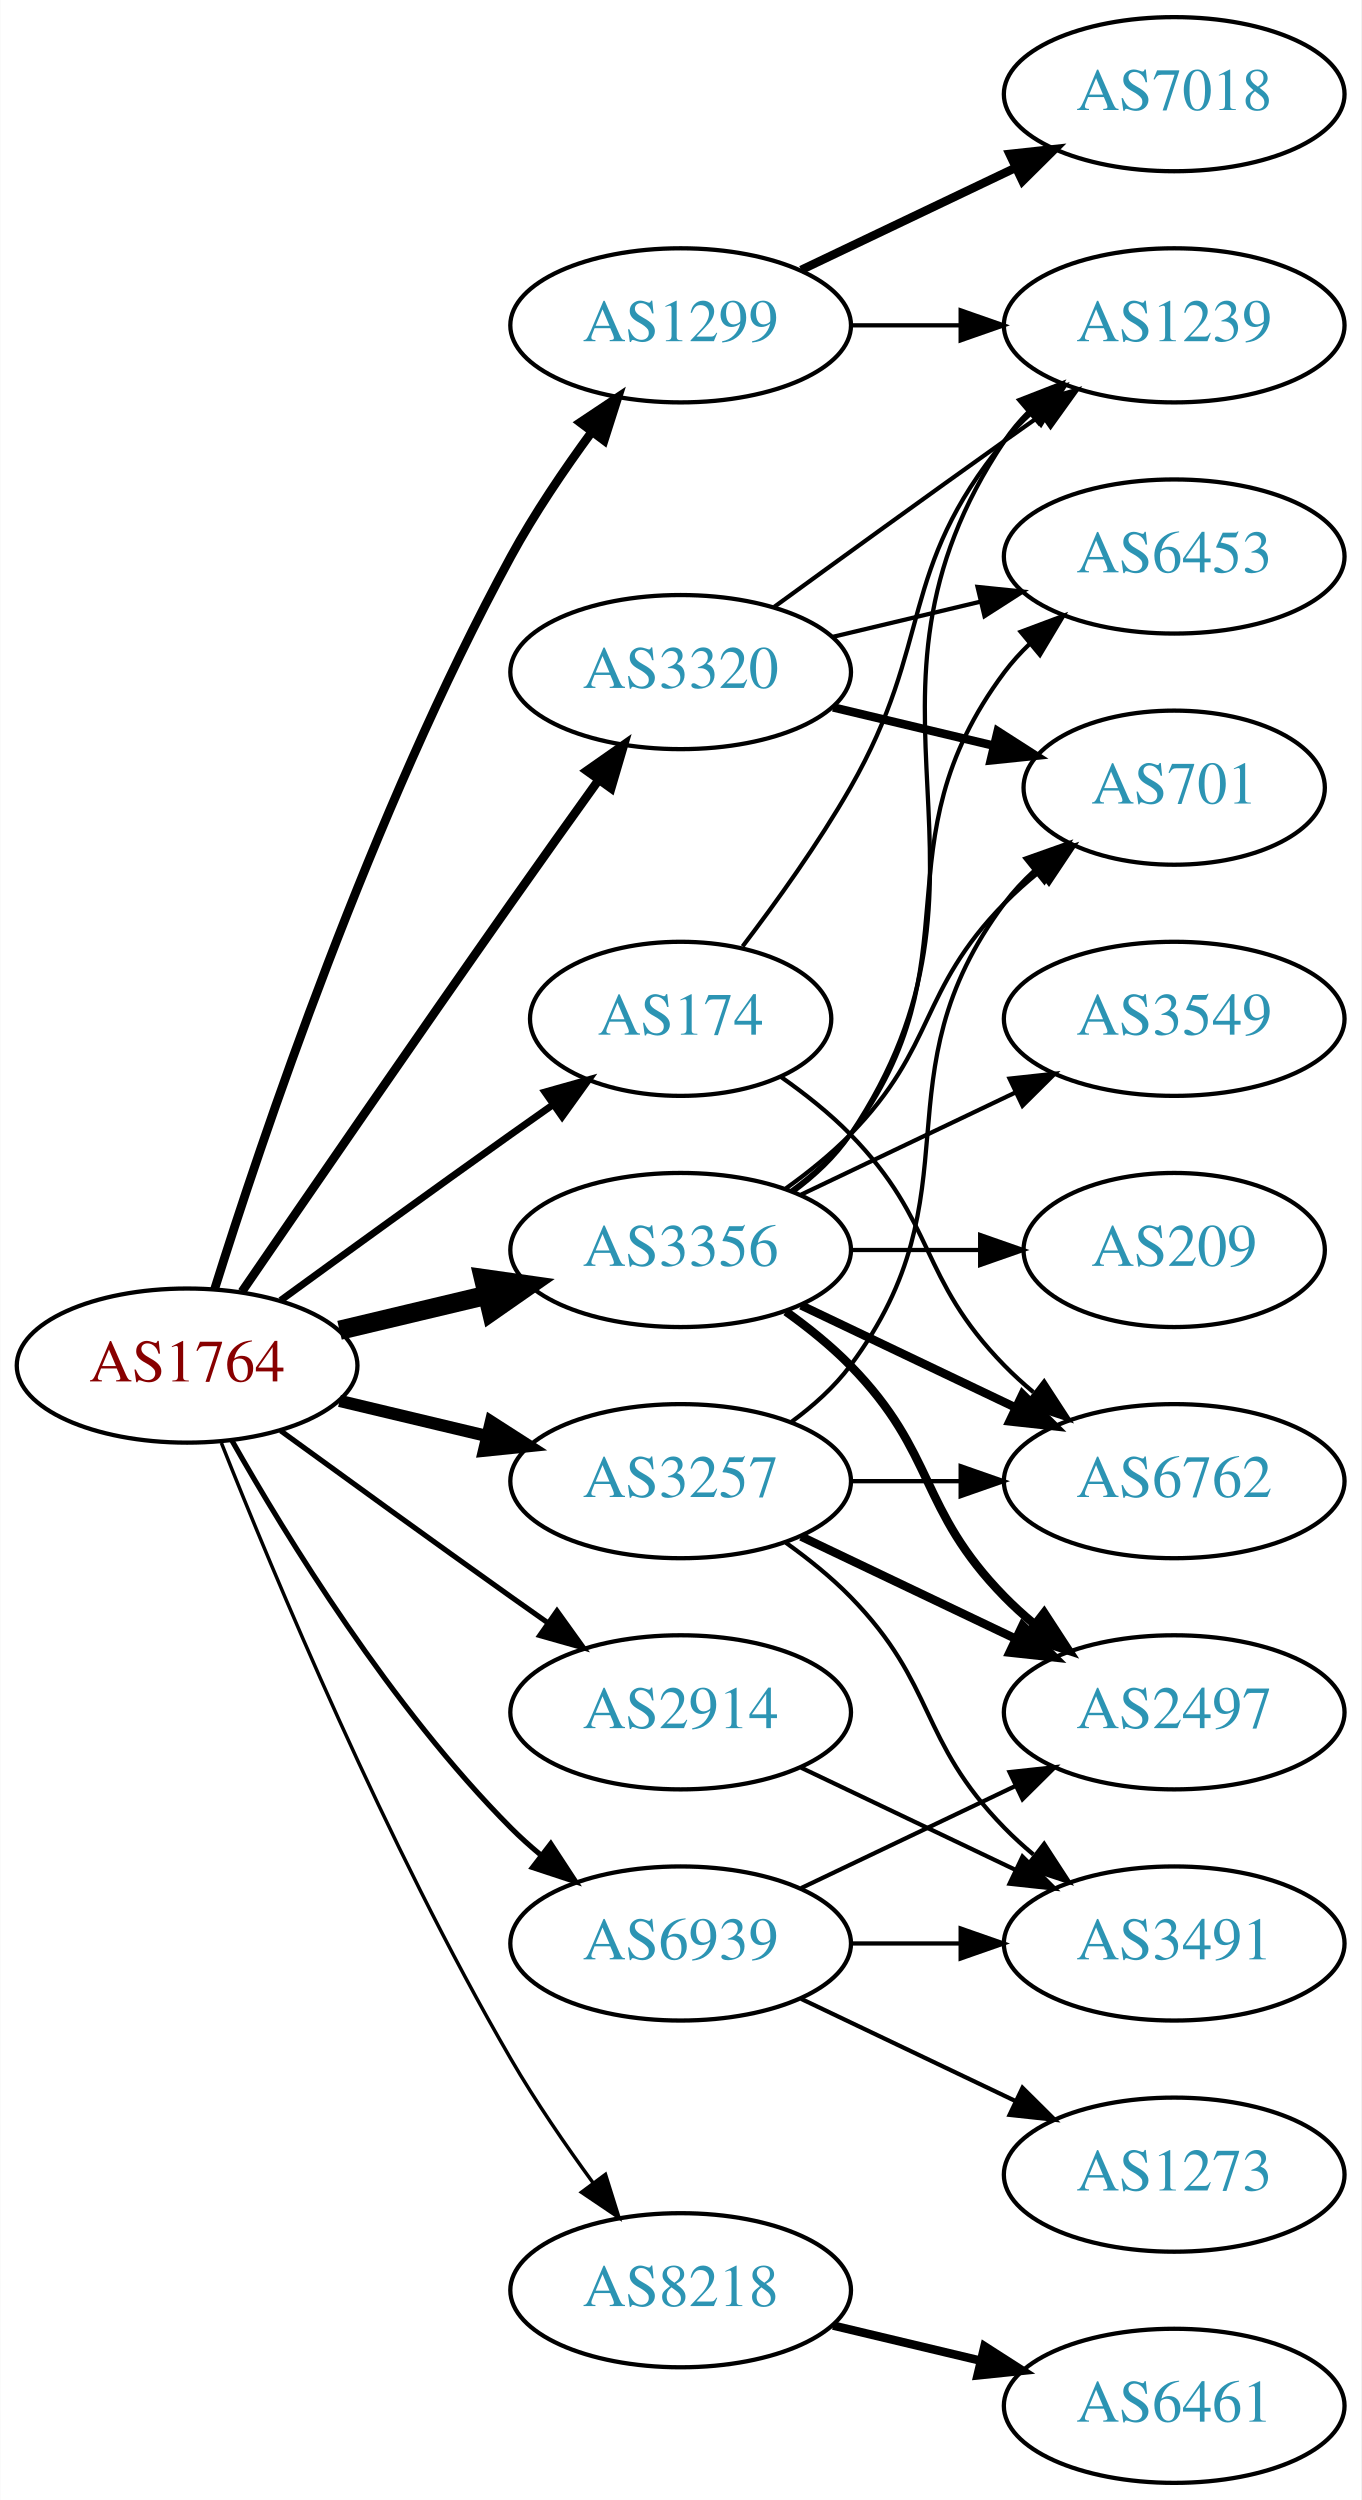
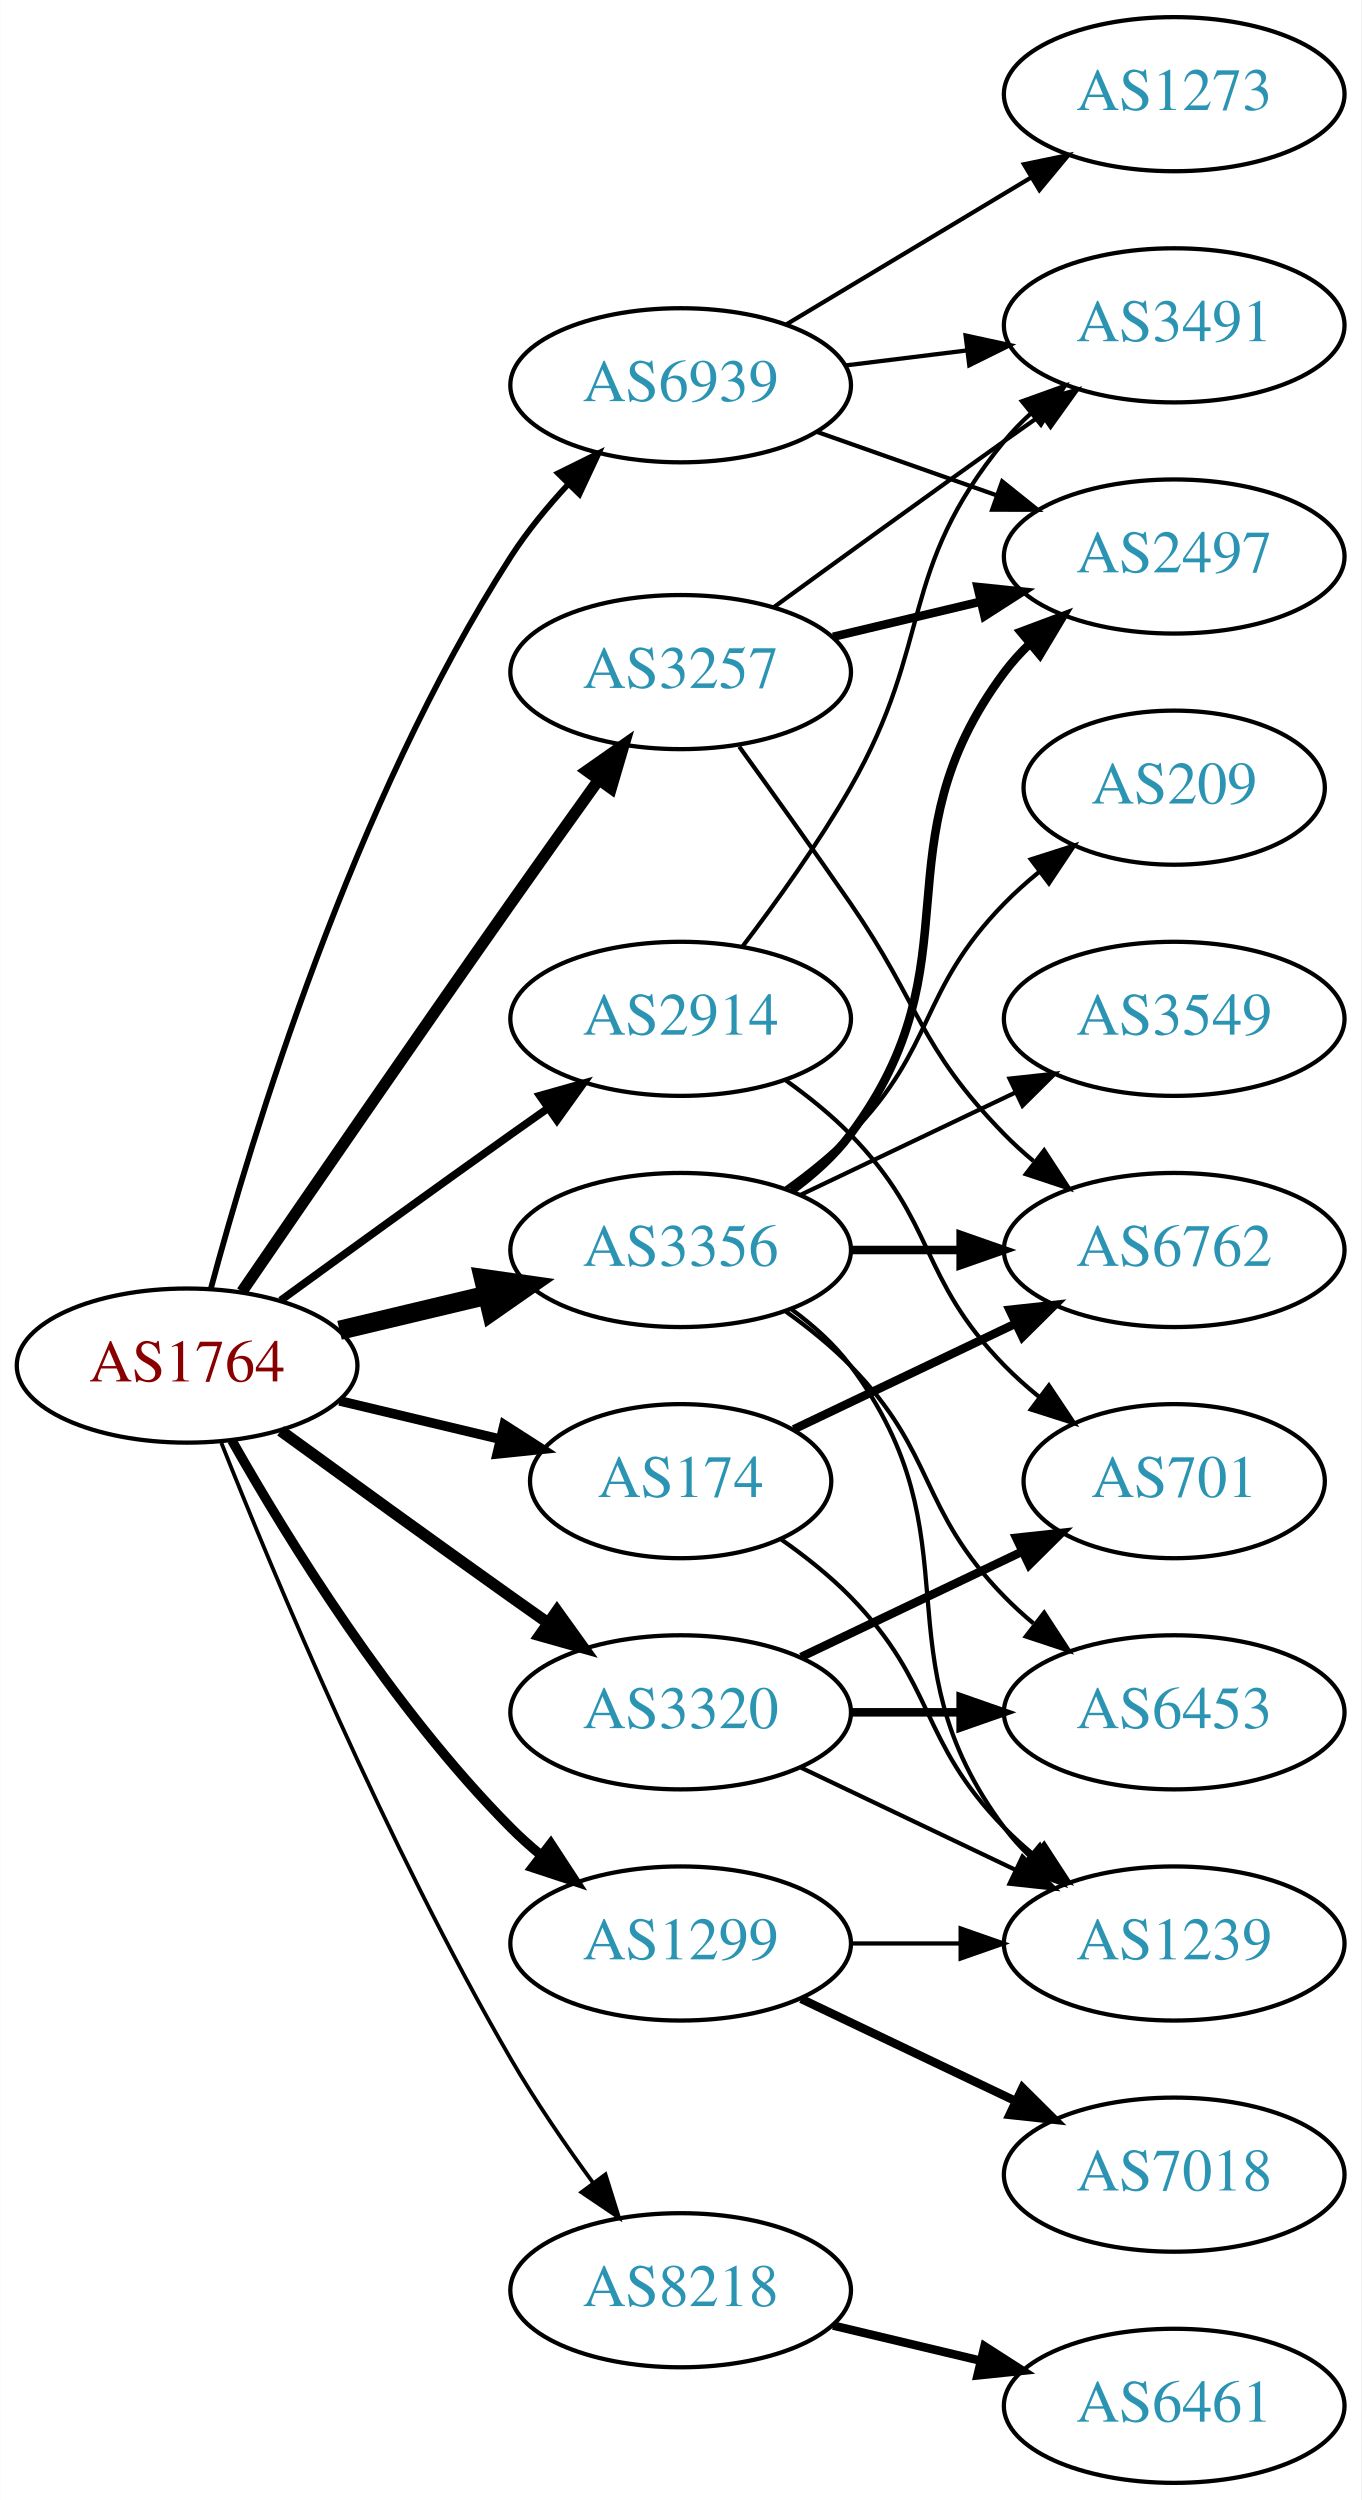
<svg xmlns="http://www.w3.org/2000/svg" xmlns:xlink="http://www.w3.org/1999/xlink" width="318pt" height="584pt" viewBox="0.00 0.00 317.88 584.00">
  <g id="graph0" class="graph" transform="scale(1 1) rotate(0) translate(4 580)">
    <polygon fill="white" stroke="none" points="-4,4 -4,-580 313.879,-580 313.879,4 -4,4" />
    <g id="node1" class="node">
      <g id="a_node1">
        <a xlink:href="/asn/1764" xlink:title="AS1764 ~ NEXTLAYER-AS [AT]">
          <ellipse fill="#ffffff" stroke="black" cx="39.647" cy="-261" rx="39.794" ry="18" />
          <text text-anchor="middle" x="39.647" y="-257.3" font-family="Times,serif" font-size="14.00" fill="#880000">AS1764</text>
        </a>
      </g>
    </g>
    <g id="node2" class="node">
      <g id="a_node2">
        <a xlink:href="/asn/174" xlink:title="AS174 ~ Cogent Communications [US]">
-           <ellipse fill="#ffffff" stroke="black" cx="154.939" cy="-342" rx="35.194" ry="18" />
-           <text text-anchor="middle" x="154.939" y="-338.3" font-family="Times,serif" font-size="14.00" fill="#2c94b3">AS174</text>
+           <ellipse fill="#ffffff" stroke="black" cx="154.939" cy="-234" rx="35.194" ry="18" />
+           <text text-anchor="middle" x="154.939" y="-230.3" font-family="Times,serif" font-size="14.00" fill="#2c94b3">AS174</text>
        </a>
      </g>
    </g>
    <g id="edge1" class="edge">
-       <path fill="none" stroke="black" stroke-width="1.636" d="M61.495,-276.222C76.429,-287.091 97.042,-302.025 115.293,-315 118.503,-317.282 121.872,-319.661 125.227,-322.018" />
-       <polygon fill="black" stroke="black" stroke-width="1.636" points="123.239,-324.899 133.438,-327.77 127.255,-319.166 123.239,-324.899" />
+       <path fill="none" stroke="black" stroke-width="2.25" d="M75.254,-252.752C87.048,-249.942 100.353,-246.771 112.62,-243.847" />
+       <polygon fill="black" stroke="black" stroke-width="2.25" points="113.709,-247.186 122.625,-241.463 112.086,-240.376 113.709,-247.186" />
    </g>
    <g id="node3" class="node">
      <g id="a_node3">
        <a xlink:href="/asn/1299" xlink:title="AS1299 ~ Telia Carrier [EU]">
-           <ellipse fill="#ffffff" stroke="black" cx="154.939" cy="-504" rx="39.794" ry="18" />
-           <text text-anchor="middle" x="154.939" y="-500.3" font-family="Times,serif" font-size="14.00" fill="#2c94b3">AS1299</text>
+           <ellipse fill="#ffffff" stroke="black" cx="154.939" cy="-126" rx="39.794" ry="18" />
+           <text text-anchor="middle" x="154.939" y="-122.3" font-family="Times,serif" font-size="14.00" fill="#2c94b3">AS1299</text>
        </a>
      </g>
    </g>
    <g id="edge2" class="edge">
-       <path fill="none" stroke="black" stroke-width="2.045" d="M46.067,-278.841C56.839,-313.146 82.73,-390.203 115.293,-450 120.725,-459.974 127.699,-470.269 134.224,-479.16" />
-       <polygon fill="black" stroke="black" stroke-width="2.045" points="131.466,-481.316 140.278,-487.198 137.058,-477.105 131.466,-481.316" />
+       <path fill="none" stroke="black" stroke-width="2.25" d="M50.106,-243.51C62.888,-220.904 87.32,-181.114 115.293,-153 117.404,-150.879 119.7,-148.812 122.085,-146.829" />
+       <polygon fill="black" stroke="black" stroke-width="2.25" points="124.601,-149.31 130.401,-140.444 120.338,-143.758 124.601,-149.31" />
    </g>
    <g id="node4" class="node">
      <g id="a_node4">
        <a xlink:href="/asn/2914" xlink:title="AS2914 ~ NTT America, Inc. [US]">
-           <ellipse fill="#ffffff" stroke="black" cx="154.939" cy="-180" rx="39.794" ry="18" />
-           <text text-anchor="middle" x="154.939" y="-176.3" font-family="Times,serif" font-size="14.00" fill="#2c94b3">AS2914</text>
+           <ellipse fill="#ffffff" stroke="black" cx="154.939" cy="-342" rx="39.794" ry="18" />
+           <text text-anchor="middle" x="154.939" y="-338.3" font-family="Times,serif" font-size="14.00" fill="#2c94b3">AS2914</text>
        </a>
      </g>
    </g>
    <g id="edge3" class="edge">
-       <path fill="none" stroke="black" stroke-width="1.227" d="M61.495,-245.778C76.429,-234.909 97.042,-219.975 115.293,-207 118.113,-204.995 121.056,-202.915 124.005,-200.841" />
-       <polygon fill="black" stroke="black" stroke-width="1.227" points="126.051,-203.681 132.229,-195.074 122.032,-197.95 126.051,-203.681" />
+       <path fill="none" stroke="black" stroke-width="1.8" d="M61.495,-276.222C76.429,-287.091 97.042,-302.025 115.293,-315 118.113,-317.005 121.056,-319.085 124.005,-321.159" />
+       <polygon fill="black" stroke="black" stroke-width="1.8" points="122.032,-324.05 132.229,-326.926 126.051,-318.319 122.032,-324.05" />
    </g>
    <g id="node5" class="node">
      <g id="a_node5">
        <a xlink:href="/asn/3257" xlink:title="AS3257 ~ GTT [DE]">
-           <ellipse fill="#ffffff" stroke="black" cx="154.939" cy="-234" rx="39.794" ry="18" />
-           <text text-anchor="middle" x="154.939" y="-230.3" font-family="Times,serif" font-size="14.00" fill="#2c94b3">AS3257</text>
+           <ellipse fill="#ffffff" stroke="black" cx="154.939" cy="-423" rx="39.794" ry="18" />
+           <text text-anchor="middle" x="154.939" y="-419.3" font-family="Times,serif" font-size="14.00" fill="#2c94b3">AS3257</text>
        </a>
      </g>
    </g>
    <g id="edge4" class="edge">
-       <path fill="none" stroke="black" stroke-width="2.864" d="M75.254,-252.752C86.125,-250.162 98.279,-247.265 109.722,-244.538" />
-       <polygon fill="black" stroke="black" stroke-width="2.864" points="110.628,-247.92 119.544,-242.197 109.005,-241.111 110.628,-247.92" />
+       <path fill="none" stroke="black" stroke-width="2.7" d="M52.454,-278.269C67.097,-299.642 92.87,-337.12 115.293,-369 121.927,-378.433 129.278,-388.739 135.772,-397.795" />
+       <polygon fill="black" stroke="black" stroke-width="2.7" points="133.007,-399.946 141.684,-406.026 138.693,-395.862 133.007,-399.946" />
    </g>
    <g id="node6" class="node">
      <g id="a_node6">
        <a xlink:href="/asn/3320" xlink:title="AS3320 ~ DTAG [DE]">
-           <ellipse fill="#ffffff" stroke="black" cx="154.939" cy="-423" rx="39.794" ry="18" />
-           <text text-anchor="middle" x="154.939" y="-419.3" font-family="Times,serif" font-size="14.00" fill="#2c94b3">AS3320</text>
+           <ellipse fill="#ffffff" stroke="black" cx="154.939" cy="-180" rx="39.794" ry="18" />
+           <text text-anchor="middle" x="154.939" y="-176.3" font-family="Times,serif" font-size="14.00" fill="#2c94b3">AS3320</text>
        </a>
      </g>
    </g>
    <g id="edge5" class="edge">
-       <path fill="none" stroke="black" stroke-width="2.045" d="M52.454,-278.269C67.097,-299.642 92.87,-337.12 115.293,-369 121.927,-378.433 129.278,-388.739 135.772,-397.795" />
-       <polygon fill="black" stroke="black" stroke-width="2.045" points="133.007,-399.946 141.684,-406.026 138.693,-395.862 133.007,-399.946" />
+       <path fill="none" stroke="black" stroke-width="2.7" d="M61.495,-245.778C76.429,-234.909 97.042,-219.975 115.293,-207 118.113,-204.995 121.056,-202.915 124.005,-200.841" />
+       <polygon fill="black" stroke="black" stroke-width="2.7" points="126.051,-203.681 132.229,-195.074 122.032,-197.95 126.051,-203.681" />
    </g>
    <g id="node7" class="node">
      <g id="a_node7">
        <a xlink:href="/asn/3356" xlink:title="AS3356 ~ Level 3 Parent, LLC [US]">
          <ellipse fill="#ffffff" stroke="black" cx="154.939" cy="-288" rx="39.794" ry="18" />
          <text text-anchor="middle" x="154.939" y="-284.3" font-family="Times,serif" font-size="14.00" fill="#2c94b3">AS3356</text>
        </a>
      </g>
    </g>
    <g id="edge6" class="edge">
      <path fill="none" stroke="black" stroke-width="4.5" d="M75.254,-269.248C86.125,-271.838 98.279,-274.735 109.722,-277.462" />
      <polygon fill="black" stroke="black" stroke-width="4.5" points="108.904,-281.315 119.544,-279.803 110.729,-273.654 108.904,-281.315" />
    </g>
    <g id="node8" class="node">
      <g id="a_node8">
        <a xlink:href="/asn/8218" xlink:title="AS8218 ~ legacy Neotelecoms [FR]">
          <ellipse fill="#ffffff" stroke="black" cx="154.939" cy="-45" rx="39.794" ry="18" />
          <text text-anchor="middle" x="154.939" y="-41.3" font-family="Times,serif" font-size="14.00" fill="#2c94b3">AS8218</text>
        </a>
      </g>
    </g>
    <g id="edge7" class="edge">
-       <path fill="none" stroke="black" stroke-width="0.818" d="M47.65,-242.949C59.777,-212.43 86.195,-149.067 115.293,-99 121,-89.181 128.038,-78.922 134.537,-70.016" />
-       <polygon fill="black" stroke="black" stroke-width="0.818" points="137.377,-72.061 140.542,-61.95 131.763,-67.881 137.377,-72.061" />
+       <path fill="none" stroke="black" stroke-width="0.9" d="M47.65,-242.949C59.777,-212.43 86.195,-149.067 115.293,-99 121,-89.181 128.038,-78.922 134.537,-70.016" />
+       <polygon fill="black" stroke="black" stroke-width="0.9" points="137.377,-72.061 140.542,-61.95 131.763,-67.881 137.377,-72.061" />
    </g>
    <g id="node9" class="node">
      <g id="a_node9">
        <a xlink:href="/asn/6939" xlink:title="AS6939 ~ Hurricane Electric LLC [US]">
-           <ellipse fill="#ffffff" stroke="black" cx="154.939" cy="-126" rx="39.794" ry="18" />
-           <text text-anchor="middle" x="154.939" y="-122.3" font-family="Times,serif" font-size="14.00" fill="#2c94b3">AS6939</text>
+           <ellipse fill="#ffffff" stroke="black" cx="154.939" cy="-490" rx="39.794" ry="18" />
+           <text text-anchor="middle" x="154.939" y="-486.3" font-family="Times,serif" font-size="14.00" fill="#2c94b3">AS6939</text>
        </a>
      </g>
    </g>
    <g id="edge8" class="edge">
-       <path fill="none" stroke="black" stroke-width="1.227" d="M50.106,-243.51C62.888,-220.904 87.32,-181.114 115.293,-153 117.404,-150.879 119.7,-148.812 122.085,-146.829" />
-       <polygon fill="black" stroke="black" stroke-width="1.227" points="124.601,-149.31 130.401,-140.444 120.338,-143.758 124.601,-149.31" />
+       <path fill="none" stroke="black" stroke-width="1.35" d="M45.212,-279.033C54.598,-313.996 78.33,-392.608 115.293,-450 119.087,-455.891 123.835,-461.656 128.691,-466.893" />
+       <polygon fill="black" stroke="black" stroke-width="1.35" points="126.29,-469.443 135.786,-474.142 131.293,-464.547 126.29,-469.443" />
    </g>
    <g id="node10" class="node">
      <g id="a_node10">
-         <a xlink:href="/asn/1239" xlink:title="AS1239 ~ Sprint [US]">
-           <ellipse fill="#ffffff" stroke="black" cx="270.232" cy="-504" rx="39.794" ry="18" />
-           <text text-anchor="middle" x="270.232" y="-500.3" font-family="Times,serif" font-size="14.00" fill="#2c94b3">AS1239</text>
+         <a xlink:href="/asn/6762" xlink:title="AS6762 ~ TELECOM ITALIA SPARKLE S.p.A. [IT]">
+           <ellipse fill="#ffffff" stroke="black" cx="270.232" cy="-288" rx="39.794" ry="18" />
+           <text text-anchor="middle" x="270.232" y="-284.3" font-family="Times,serif" font-size="14.00" fill="#2c94b3">AS6762</text>
        </a>
      </g>
    </g>
    <g id="edge9" class="edge">
-       <path fill="none" stroke="black" d="M169.401,-358.913C177.293,-369.27 187.143,-382.992 194.586,-396 214.15,-430.194 205.521,-446.606 230.586,-477 232.441,-479.25 234.528,-481.396 236.747,-483.424" />
-       <polygon fill="black" stroke="black" points="234.683,-486.256 244.652,-489.844 239.096,-480.823 234.683,-486.256" />
+       <path fill="none" stroke="black" stroke-width="2" d="M181.365,-246.119C196.667,-253.413 216.391,-262.814 233.273,-270.86" />
+       <polygon fill="black" stroke="black" stroke-width="2" points="231.78,-274.026 242.313,-275.169 234.792,-267.707 231.78,-274.026" />
    </g>
    <g id="node11" class="node">
      <g id="a_node11">
-         <a xlink:href="/asn/6762" xlink:title="AS6762 ~ TELECOM ITALIA SPARKLE S.p.A. [IT]">
-           <ellipse fill="#ffffff" stroke="black" cx="270.232" cy="-234" rx="39.794" ry="18" />
-           <text text-anchor="middle" x="270.232" y="-230.3" font-family="Times,serif" font-size="14.00" fill="#2c94b3">AS6762</text>
+         <a xlink:href="/asn/1239" xlink:title="AS1239 ~ Sprint [US]">
+           <ellipse fill="#ffffff" stroke="black" cx="270.232" cy="-126" rx="39.794" ry="18" />
+           <text text-anchor="middle" x="270.232" y="-122.3" font-family="Times,serif" font-size="14.00" fill="#2c94b3">AS1239</text>
        </a>
      </g>
    </g>
    <g id="edge10" class="edge">
-       <path fill="none" stroke="black" d="M178.322,-328.468C183.964,-324.51 189.778,-319.914 194.586,-315 214.758,-294.383 210.413,-281.617 230.586,-261 232.679,-258.861 234.962,-256.782 237.339,-254.79" />
-       <polygon fill="black" stroke="black" points="239.857,-257.268 245.638,-248.389 235.582,-251.725 239.857,-257.268" />
+       <path fill="none" stroke="black" d="M178.322,-220.468C183.964,-216.51 189.778,-211.914 194.586,-207 214.758,-186.383 210.413,-173.617 230.586,-153 232.679,-150.861 234.962,-148.782 237.339,-146.79" />
+       <polygon fill="black" stroke="black" points="239.857,-149.268 245.638,-140.389 235.582,-143.725 239.857,-149.268" />
    </g>
    <g id="edge12" class="edge">
-       <path fill="none" stroke="black" d="M194.612,-504C202.815,-504 211.579,-504 220.111,-504" />
-       <polygon fill="black" stroke="black" points="220.35,-507.5 230.35,-504 220.35,-500.5 220.35,-507.5" />
+       <path fill="none" stroke="black" d="M194.612,-126C202.815,-126 211.579,-126 220.111,-126" />
+       <polygon fill="black" stroke="black" points="220.35,-129.5 230.35,-126 220.35,-122.5 220.35,-129.5" />
    </g>
    <g id="node12" class="node">
      <g id="a_node12">
        <a xlink:href="/asn/7018" xlink:title="AS7018 ~ AT&amp;T Services, Inc. [US]">
-           <ellipse fill="#ffffff" stroke="black" cx="270.232" cy="-558" rx="39.794" ry="18" />
-           <text text-anchor="middle" x="270.232" y="-554.3" font-family="Times,serif" font-size="14.00" fill="#2c94b3">AS7018</text>
+           <ellipse fill="#ffffff" stroke="black" cx="270.232" cy="-72" rx="39.794" ry="18" />
+           <text text-anchor="middle" x="270.232" y="-68.3" font-family="Times,serif" font-size="14.00" fill="#2c94b3">AS7018</text>
        </a>
      </g>
    </g>
    <g id="edge11" class="edge">
-       <path fill="none" stroke="black" stroke-width="2" d="M183.076,-516.934C198.07,-524.081 216.891,-533.052 233.114,-540.785" />
-       <polygon fill="black" stroke="black" stroke-width="2" points="231.784,-544.028 242.317,-545.171 234.796,-537.709 231.784,-544.028" />
+       <path fill="none" stroke="black" stroke-width="2" d="M183.076,-113.066C198.07,-105.919 216.891,-96.948 233.114,-89.215" />
+       <polygon fill="black" stroke="black" stroke-width="2" points="234.796,-92.291 242.317,-84.829 231.784,-85.972 234.796,-92.291" />
    </g>
    <g id="node13" class="node">
      <g id="a_node13">
+         <a xlink:href="/asn/701" xlink:title="AS701 ~ UUNET [US]">
+           <ellipse fill="#ffffff" stroke="black" cx="270.232" cy="-234" rx="35.194" ry="18" />
+           <text text-anchor="middle" x="270.232" y="-230.3" font-family="Times,serif" font-size="14.00" fill="#2c94b3">AS701</text>
+         </a>
+       </g>
+     </g>
+     <g id="edge13" class="edge">
+       <path fill="none" stroke="black" d="M179.533,-327.611C184.789,-323.852 190.121,-319.563 194.586,-315 214.758,-294.383 210.413,-281.617 230.586,-261 233.065,-258.466 235.812,-256.017 238.664,-253.696" />
+       <polygon fill="black" stroke="black" points="240.967,-256.343 246.85,-247.532 236.756,-250.752 240.967,-256.343" />
+     </g>
+     <g id="node14" class="node">
+       <g id="a_node14">
        <a xlink:href="/asn/3491" xlink:title="AS3491 ~ PCCW Global, Inc. [US]">
-           <ellipse fill="#ffffff" stroke="black" cx="270.232" cy="-126" rx="39.794" ry="18" />
-           <text text-anchor="middle" x="270.232" y="-122.3" font-family="Times,serif" font-size="14.00" fill="#2c94b3">AS3491</text>
-         </a>
-       </g>
-     </g>
-     <g id="edge13" class="edge">
+           <ellipse fill="#ffffff" stroke="black" cx="270.232" cy="-504" rx="39.794" ry="18" />
+           <text text-anchor="middle" x="270.232" y="-500.3" font-family="Times,serif" font-size="14.00" fill="#2c94b3">AS3491</text>
+         </a>
+       </g>
+     </g>
+     <g id="edge14" class="edge">
+       <path fill="none" stroke="black" d="M169.401,-358.913C177.293,-369.27 187.143,-382.992 194.586,-396 214.15,-430.194 205.521,-446.606 230.586,-477 232.441,-479.25 234.528,-481.396 236.747,-483.424" />
+       <polygon fill="black" stroke="black" points="234.683,-486.256 244.652,-489.844 239.096,-480.823 234.683,-486.256" />
+     </g>
+     <g id="edge17" class="edge">
+       <path fill="none" stroke="black" d="M168.619,-405.594C176.234,-395.063 186.067,-381.33 194.586,-369 210.982,-345.269 210.413,-335.617 230.586,-315 232.679,-312.861 234.962,-310.782 237.339,-308.79" />
+       <polygon fill="black" stroke="black" points="239.857,-311.268 245.638,-302.389 235.582,-305.725 239.857,-311.268" />
+     </g>
+     <g id="edge15" class="edge">
+       <path fill="none" stroke="black" d="M176.788,-438.222C191.722,-449.091 212.335,-464.025 230.586,-477 233.406,-479.005 236.349,-481.085 239.297,-483.159" />
+       <polygon fill="black" stroke="black" points="237.325,-486.05 247.522,-488.926 241.344,-480.319 237.325,-486.05" />
+     </g>
+     <g id="node15" class="node">
+       <g id="a_node15">
+         <a xlink:href="/asn/2497" xlink:title="AS2497 ~ Internet Initiative Japan Inc. [JP]">
+           <ellipse fill="#ffffff" stroke="black" cx="270.232" cy="-450" rx="39.794" ry="18" />
+           <text text-anchor="middle" x="270.232" y="-446.3" font-family="Times,serif" font-size="14.00" fill="#2c94b3">AS2497</text>
+         </a>
+       </g>
+     </g>
+     <g id="edge16" class="edge">
+       <path fill="none" stroke="black" stroke-width="2" d="M190.547,-431.248C201.418,-433.838 213.572,-436.735 225.015,-439.462" />
+       <polygon fill="black" stroke="black" stroke-width="2" points="224.298,-442.889 234.837,-441.803 225.921,-436.08 224.298,-442.889" />
+     </g>
+     <g id="edge19" class="edge">
      <path fill="none" stroke="black" d="M183.076,-167.066C198.07,-159.919 216.891,-150.948 233.114,-143.215" />
      <polygon fill="black" stroke="black" points="234.796,-146.291 242.317,-138.829 231.784,-139.972 234.796,-146.291" />
    </g>
-     <g id="edge17" class="edge">
-       <path fill="none" stroke="black" d="M194.612,-234C202.815,-234 211.579,-234 220.111,-234" />
-       <polygon fill="black" stroke="black" points="220.35,-237.5 230.35,-234 220.35,-230.5 220.35,-237.5" />
-     </g>
-     <g id="edge15" class="edge">
-       <path fill="none" stroke="black" d="M179.533,-219.611C184.789,-215.852 190.121,-211.563 194.586,-207 214.758,-186.383 210.413,-173.617 230.586,-153 232.679,-150.861 234.962,-148.782 237.339,-146.79" />
-       <polygon fill="black" stroke="black" points="239.857,-149.268 245.638,-140.389 235.582,-143.725 239.857,-149.268" />
-     </g>
-     <g id="node14" class="node">
-       <g id="a_node14">
-         <a xlink:href="/asn/2497" xlink:title="AS2497 ~ Internet Initiative Japan Inc. [JP]">
-           <ellipse fill="#ffffff" stroke="black" cx="270.232" cy="-180" rx="39.794" ry="18" />
-           <text text-anchor="middle" x="270.232" y="-176.3" font-family="Times,serif" font-size="14.00" fill="#2c94b3">AS2497</text>
-         </a>
-       </g>
-     </g>
-     <g id="edge14" class="edge">
-       <path fill="none" stroke="black" stroke-width="2" d="M183.076,-221.066C198.07,-213.919 216.891,-204.948 233.114,-197.215" />
-       <polygon fill="black" stroke="black" stroke-width="2" points="234.796,-200.291 242.317,-192.829 231.784,-193.972 234.796,-200.291" />
-     </g>
-     <g id="node15" class="node">
-       <g id="a_node15">
-         <a xlink:href="/asn/701" xlink:title="AS701 ~ UUNET [US]">
-           <ellipse fill="#ffffff" stroke="black" cx="270.232" cy="-396" rx="35.194" ry="18" />
-           <text text-anchor="middle" x="270.232" y="-392.3" font-family="Times,serif" font-size="14.00" fill="#2c94b3">AS701</text>
-         </a>
-       </g>
-     </g>
-     <g id="edge16" class="edge">
-       <path fill="none" stroke="black" d="M180.87,-247.882C185.946,-251.611 190.864,-256.016 194.586,-261 224.857,-301.542 200.315,-328.458 230.586,-369 232.594,-371.689 234.95,-374.209 237.491,-376.546" />
-       <polygon fill="black" stroke="black" points="235.519,-379.452 245.506,-382.989 239.905,-373.996 235.519,-379.452" />
-     </g>
-     <g id="edge19" class="edge">
-       <path fill="none" stroke="black" d="M176.788,-438.222C191.722,-449.091 212.335,-464.025 230.586,-477 233.406,-479.005 236.349,-481.085 239.297,-483.159" />
-       <polygon fill="black" stroke="black" points="237.325,-486.05 247.522,-488.926 241.344,-480.319 237.325,-486.05" />
-     </g>
    <g id="edge18" class="edge">
-       <path fill="none" stroke="black" stroke-width="2" d="M190.547,-414.752C202.341,-411.942 215.646,-408.771 227.913,-405.847" />
-       <polygon fill="black" stroke="black" stroke-width="2" points="229.002,-409.186 237.918,-403.463 227.379,-402.376 229.002,-409.186" />
+       <path fill="none" stroke="black" stroke-width="2" d="M183.076,-192.934C198.508,-200.29 217.993,-209.577 234.528,-217.459" />
+       <polygon fill="black" stroke="black" stroke-width="2" points="233.337,-220.768 243.87,-221.911 236.349,-214.449 233.337,-220.768" />
    </g>
    <g id="node16" class="node">
      <g id="a_node16">
        <a xlink:href="/asn/6453" xlink:title="AS6453 ~ TATA COMMUNICATIONS (AMERICA) INC [US]">
-           <ellipse fill="#ffffff" stroke="black" cx="270.232" cy="-450" rx="39.794" ry="18" />
-           <text text-anchor="middle" x="270.232" y="-446.3" font-family="Times,serif" font-size="14.00" fill="#2c94b3">AS6453</text>
+           <ellipse fill="#ffffff" stroke="black" cx="270.232" cy="-180" rx="39.794" ry="18" />
+           <text text-anchor="middle" x="270.232" y="-176.3" font-family="Times,serif" font-size="14.00" fill="#2c94b3">AS6453</text>
        </a>
      </g>
    </g>
    <g id="edge20" class="edge">
-       <path fill="none" stroke="black" d="M190.547,-431.248C201.418,-433.838 213.572,-436.735 225.015,-439.462" />
-       <polygon fill="black" stroke="black" points="224.298,-442.889 234.837,-441.803 225.921,-436.08 224.298,-442.889" />
+       <path fill="none" stroke="black" stroke-width="2" d="M194.612,-180C202.815,-180 211.579,-180 220.111,-180" />
+       <polygon fill="black" stroke="black" stroke-width="2" points="220.35,-183.5 230.35,-180 220.35,-176.5 220.35,-183.5" />
+     </g>
+     <g id="edge24" class="edge">
+       <path fill="none" stroke="black" stroke-width="2" d="M194.612,-288C202.815,-288 211.579,-288 220.111,-288" />
+       <polygon fill="black" stroke="black" stroke-width="2" points="220.35,-291.5 230.35,-288 220.35,-284.5 220.35,-291.5" />
+     </g>
+     <g id="edge25" class="edge">
+       <path fill="none" stroke="black" d="M180.87,-274.118C185.946,-270.389 190.864,-265.984 194.586,-261 224.857,-220.458 200.315,-193.542 230.586,-153 232.33,-150.664 234.338,-148.455 236.501,-146.383" />
+       <polygon fill="black" stroke="black" points="238.861,-148.973 244.302,-139.882 234.379,-143.595 238.861,-148.973" />
+     </g>
+     <g id="edge22" class="edge">
+       <path fill="none" stroke="black" stroke-width="2" d="M180.87,-301.882C185.946,-305.611 190.864,-310.016 194.586,-315 224.857,-355.542 200.315,-382.458 230.586,-423 232.33,-425.336 234.338,-427.545 236.501,-429.617" />
+       <polygon fill="black" stroke="black" stroke-width="2" points="234.379,-432.405 244.302,-436.118 238.861,-427.027 234.379,-432.405" />
    </g>
    <g id="edge23" class="edge">
-       <path fill="none" stroke="black" d="M181.258,-301.607C186.314,-305.351 191.126,-309.831 194.586,-315 235.61,-376.294 189.561,-415.706 230.586,-477 232.208,-479.423 234.127,-481.695 236.228,-483.81" />
-       <polygon fill="black" stroke="black" points="234.042,-486.546 243.913,-490.393 238.596,-481.229 234.042,-486.546" />
-     </g>
-     <g id="edge21" class="edge">
-       <path fill="none" stroke="black" stroke-width="2" d="M183.076,-275.066C198.07,-267.919 216.891,-258.948 233.114,-251.215" />
-       <polygon fill="black" stroke="black" stroke-width="2" points="234.796,-254.291 242.317,-246.829 231.784,-247.972 234.796,-254.291" />
-     </g>
-     <g id="edge25" class="edge">
-       <path fill="none" stroke="black" stroke-width="2" d="M179.533,-273.611C184.789,-269.852 190.121,-265.563 194.586,-261 214.758,-240.383 210.413,-227.617 230.586,-207 232.679,-204.861 234.962,-202.782 237.339,-200.79" />
-       <polygon fill="black" stroke="black" stroke-width="2" points="239.857,-203.268 245.638,-194.389 235.582,-197.725 239.857,-203.268" />
-     </g>
-     <g id="edge26" class="edge">
-       <path fill="none" stroke="black" d="M179.533,-302.389C184.789,-306.148 190.121,-310.437 194.586,-315 214.758,-335.617 210.413,-348.383 230.586,-369 233.065,-371.534 235.812,-373.983 238.664,-376.304" />
-       <polygon fill="black" stroke="black" points="236.756,-379.248 246.85,-382.468 240.967,-373.657 236.756,-379.248" />
-     </g>
-     <g id="edge24" class="edge">
-       <path fill="none" stroke="black" d="M180.87,-301.882C185.946,-305.611 190.864,-310.016 194.586,-315 224.857,-355.542 200.315,-382.458 230.586,-423 232.33,-425.336 234.338,-427.545 236.501,-429.617" />
-       <polygon fill="black" stroke="black" points="234.379,-432.405 244.302,-436.118 238.861,-427.027 234.379,-432.405" />
+       <path fill="none" stroke="black" d="M179.533,-273.611C184.789,-269.852 190.121,-265.563 194.586,-261 214.758,-240.383 210.413,-227.617 230.586,-207 232.679,-204.861 234.962,-202.782 237.339,-200.79" />
+       <polygon fill="black" stroke="black" points="239.857,-203.268 245.638,-194.389 235.582,-197.725 239.857,-203.268" />
    </g>
    <g id="node17" class="node">
      <g id="a_node17">
        <a xlink:href="/asn/3549" xlink:title="AS3549 ~ Level 3 Parent, LLC [US]">
          <ellipse fill="#ffffff" stroke="black" cx="270.232" cy="-342" rx="39.794" ry="18" />
          <text text-anchor="middle" x="270.232" y="-338.3" font-family="Times,serif" font-size="14.00" fill="#2c94b3">AS3549</text>
        </a>
      </g>
    </g>
-     <g id="edge22" class="edge">
+     <g id="edge21" class="edge">
      <path fill="none" stroke="black" d="M183.076,-300.934C198.07,-308.081 216.891,-317.052 233.114,-324.785" />
      <polygon fill="black" stroke="black" points="231.784,-328.028 242.317,-329.171 234.796,-321.709 231.784,-328.028" />
    </g>
    <g id="node18" class="node">
      <g id="a_node18">
        <a xlink:href="/asn/209" xlink:title="AS209 ~ CenturyLink Communications, LLC [US]">
-           <ellipse fill="#ffffff" stroke="black" cx="270.232" cy="-288" rx="35.194" ry="18" />
-           <text text-anchor="middle" x="270.232" y="-284.3" font-family="Times,serif" font-size="14.00" fill="#2c94b3">AS209</text>
-         </a>
-       </g>
-     </g>
-     <g id="edge27" class="edge">
-       <path fill="none" stroke="black" d="M194.612,-288C204.317,-288 214.808,-288 224.771,-288" />
-       <polygon fill="black" stroke="black" points="224.907,-291.5 234.907,-288 224.907,-284.5 224.907,-291.5" />
+           <ellipse fill="#ffffff" stroke="black" cx="270.232" cy="-396" rx="35.194" ry="18" />
+           <text text-anchor="middle" x="270.232" y="-392.3" font-family="Times,serif" font-size="14.00" fill="#2c94b3">AS209</text>
+         </a>
+       </g>
+     </g>
+     <g id="edge26" class="edge">
+       <path fill="none" stroke="black" d="M179.533,-302.389C184.789,-306.148 190.121,-310.437 194.586,-315 214.758,-335.617 210.413,-348.383 230.586,-369 233.065,-371.534 235.812,-373.983 238.664,-376.304" />
+       <polygon fill="black" stroke="black" points="236.756,-379.248 246.85,-382.468 240.967,-373.657 236.756,-379.248" />
    </g>
    <g id="node19" class="node">
      <g id="a_node19">
        <a xlink:href="/asn/6461" xlink:title="AS6461 ~ Zayo Bandwidth [US]">
          <ellipse fill="#ffffff" stroke="black" cx="270.232" cy="-18" rx="39.794" ry="18" />
          <text text-anchor="middle" x="270.232" y="-14.3" font-family="Times,serif" font-size="14.00" fill="#2c94b3">AS6461</text>
        </a>
      </g>
    </g>
-     <g id="edge28" class="edge">
+     <g id="edge27" class="edge">
      <path fill="none" stroke="black" stroke-width="2" d="M190.547,-36.752C201.418,-34.162 213.572,-31.265 225.015,-28.538" />
      <polygon fill="black" stroke="black" stroke-width="2" points="225.921,-31.92 234.837,-26.197 224.298,-25.111 225.921,-31.92" />
    </g>
+     <g id="edge29" class="edge">
+       <path fill="none" stroke="black" d="M193.35,-494.623C202.438,-495.746 212.275,-496.962 221.76,-498.134" />
+       <polygon fill="black" stroke="black" points="221.508,-501.629 231.861,-499.382 222.366,-494.682 221.508,-501.629" />
+     </g>
    <g id="edge30" class="edge">
-       <path fill="none" stroke="black" d="M194.612,-126C202.815,-126 211.579,-126 220.111,-126" />
-       <polygon fill="black" stroke="black" points="220.35,-129.5 230.35,-126 220.35,-122.5 220.35,-129.5" />
-     </g>
-     <g id="edge31" class="edge">
-       <path fill="none" stroke="black" d="M183.076,-138.934C198.07,-146.081 216.891,-155.052 233.114,-162.785" />
-       <polygon fill="black" stroke="black" points="231.784,-166.028 242.317,-167.171 234.796,-159.709 231.784,-166.028" />
+       <path fill="none" stroke="black" d="M186.897,-479.07C199.761,-474.528 214.867,-469.195 228.603,-464.345" />
+       <polygon fill="black" stroke="black" points="230.048,-467.547 238.312,-460.917 227.717,-460.946 230.048,-467.547" />
    </g>
    <g id="node20" class="node">
      <g id="a_node20">
        <a xlink:href="/asn/1273" xlink:title="AS1273 ~ Vodafone Group PLC [EU]">
-           <ellipse fill="#ffffff" stroke="black" cx="270.232" cy="-72" rx="39.794" ry="18" />
-           <text text-anchor="middle" x="270.232" y="-68.3" font-family="Times,serif" font-size="14.00" fill="#2c94b3">AS1273</text>
-         </a>
-       </g>
-     </g>
-     <g id="edge29" class="edge">
-       <path fill="none" stroke="black" d="M183.076,-113.066C198.07,-105.919 216.891,-96.948 233.114,-89.215" />
-       <polygon fill="black" stroke="black" points="234.796,-92.291 242.317,-84.829 231.784,-85.972 234.796,-92.291" />
+           <ellipse fill="#ffffff" stroke="black" cx="270.232" cy="-558" rx="39.794" ry="18" />
+           <text text-anchor="middle" x="270.232" y="-554.3" font-family="Times,serif" font-size="14.00" fill="#2c94b3">AS1273</text>
+         </a>
+       </g>
+     </g>
+     <g id="edge28" class="edge">
+       <path fill="none" stroke="black" d="M179.689,-504.255C196.306,-514.229 218.702,-527.671 236.939,-538.617" />
+       <polygon fill="black" stroke="black" points="235.138,-541.618 245.514,-543.764 238.741,-535.616 235.138,-541.618" />
    </g>
  </g>
</svg>
